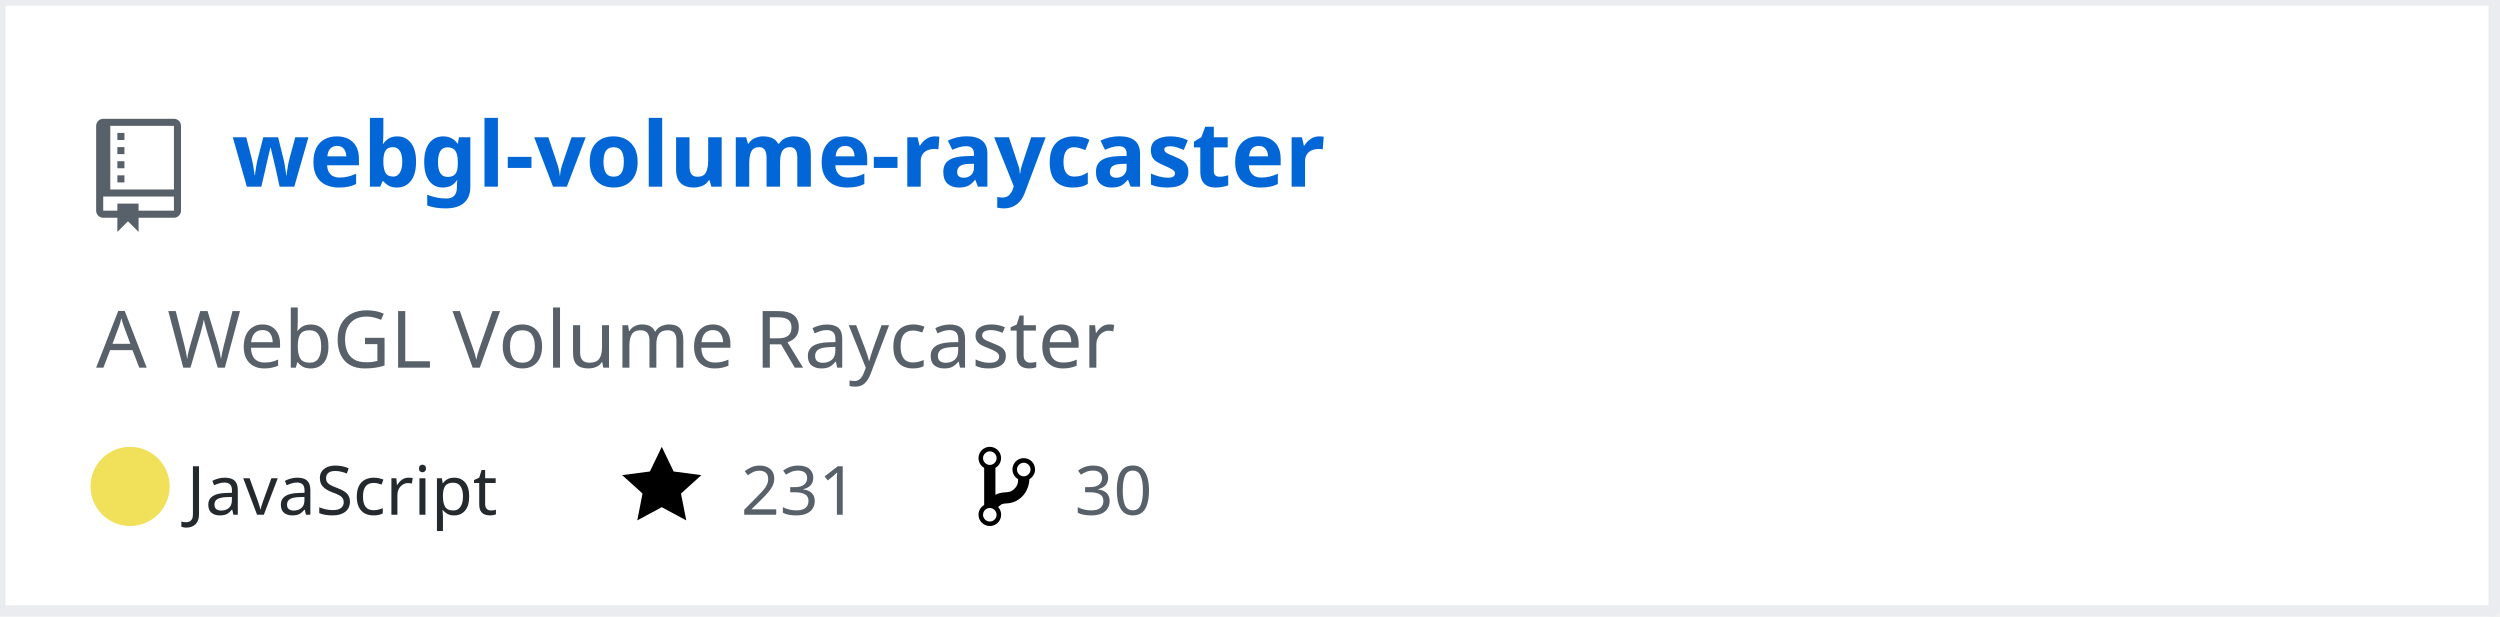
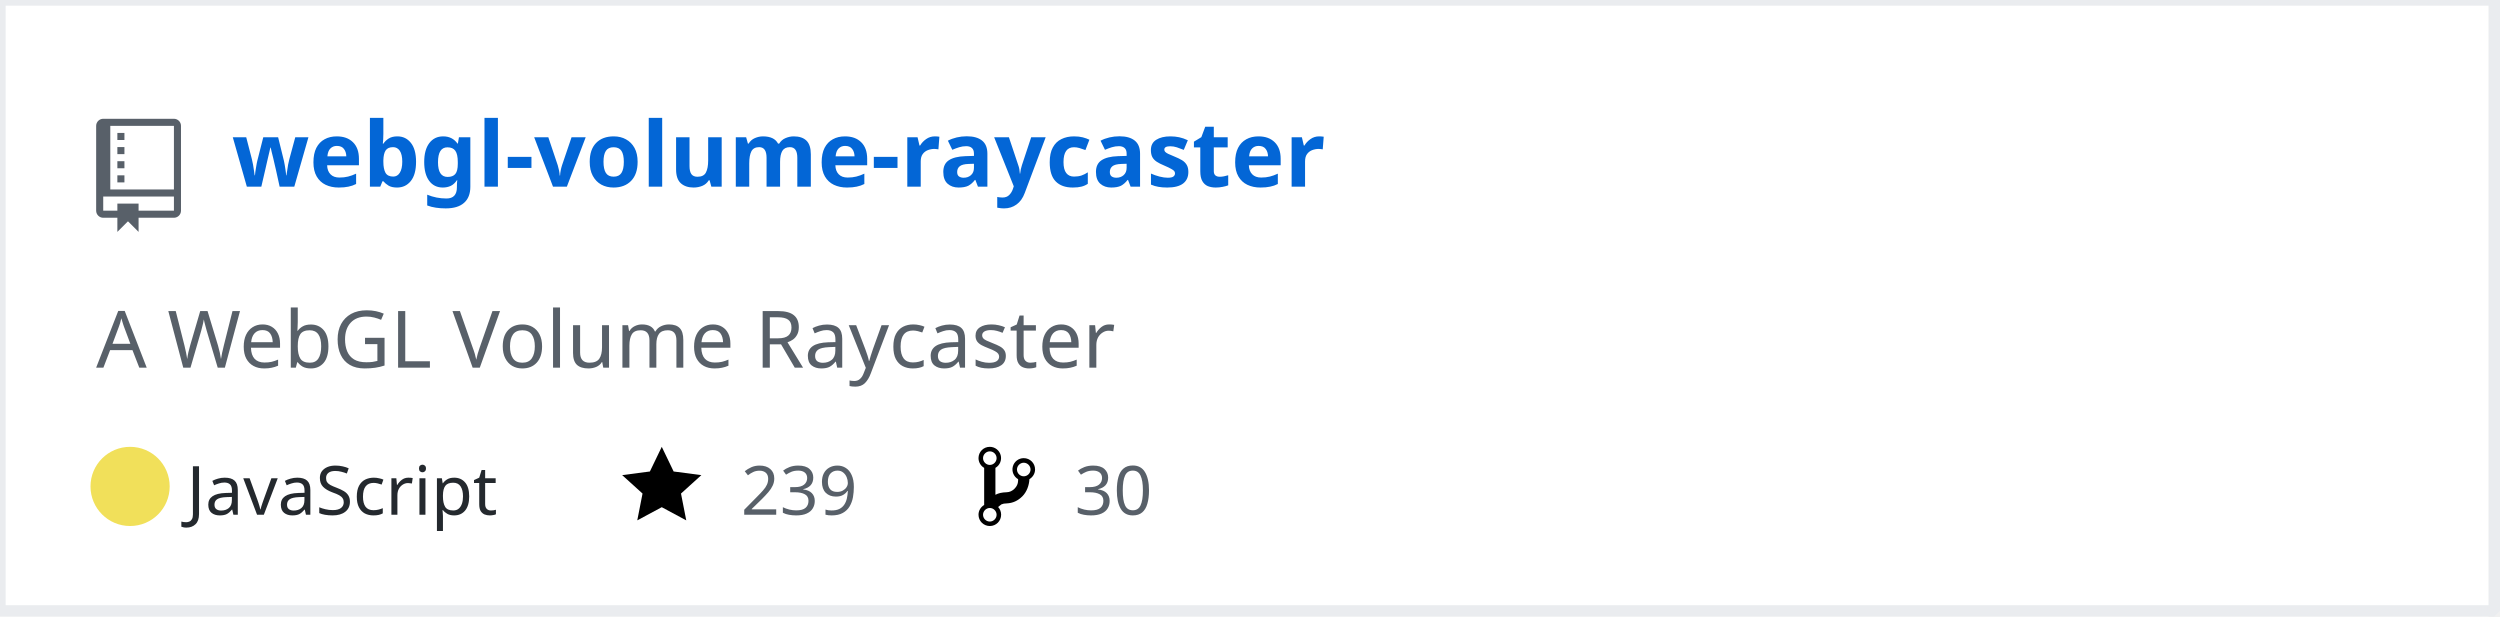
<svg xmlns="http://www.w3.org/2000/svg" width="442" height="109" version="1.2" baseProfile="tiny" data-reactroot="">
  <defs />
  <g fill="none" stroke="black" stroke-width="1" fill-rule="evenodd" stroke-linecap="square" stroke-linejoin="bevel">
    <g fill="#ffffff" fill-opacity="1" stroke="none" transform="matrix(1,0,0,1,0,0)">
      <rect x="0" y="0" width="440" height="109" />
    </g>
    <rect x="0" y="0" width="441" height="108" stroke="#eaecef" stroke-width="2" />
    <g fill="#586069" fill-opacity="1" stroke="none" transform="matrix(1.25,0,0,1.25,17,21)">
      <path vector-effect="none" fill-rule="evenodd" d="M4,9 L3,9 L3,8 L4,8 L4,9 M4,6 L3,6 L3,7 L4,7 L4,6 M4,4 L3,4 L3,5 L4,5 L4,4 M4,2 L3,2 L3,3 L4,3 L4,2 M12,1 L12,13 C12,13.55 11.55,14 11,14 L6,14 L6,16 L4.5,14.5 L3,16 L3,14 L1,14 C0.45,14 0,13.55 0,13 L0,1 C0,0.45 0.45,0 1,0 L11,0 C11.55,0 12,0.45 12,1 M11,11 L1,11 L1,13 L3,13 L3,12 L6,12 L6,13 L11,13 L11,11 M11,1 L2,1 L2,10 L11,10 L11,1" />
    </g>
    <g fill="#0366d6" fill-opacity="1" stroke="#0366d6" stroke-opacity="1" stroke-width="1" stroke-linecap="square" stroke-linejoin="bevel" transform="matrix(1,0,0,1,0,0)">
      <a target="" href="https://github.com/Twinklebear/webgl-volume-raycaster">
        <text fill="#0366d6" fill-opacity="1" stroke="none" xml:space="preserve" x="41" y="33" font-family="sans-serif" font-size="16" font-weight="630" font-style="normal">webgl-volume-raycaster</text>
      </a>
    </g>
    <g fill="#586069" fill-opacity="1" stroke="#586069" stroke-opacity="1" stroke-width="1" stroke-linecap="square" stroke-linejoin="bevel" transform="matrix(1,0,0,1,0,0)">
      <text fill="#586069" fill-opacity="1" stroke="none" xml:space="preserve" x="17" y="65" font-family="sans-serif" font-size="14" font-weight="400" font-style="normal">A WebGL Volume Raycaster </text>
    </g>
    <g fill="#24292e" fill-opacity="1" stroke="#24292e" stroke-opacity="1" stroke-width="1" stroke-linecap="square" stroke-linejoin="bevel" transform="matrix(1,0,0,1,0,0)">
      <text fill="#24292e" fill-opacity="1" stroke="none" xml:space="preserve" x="33" y="91" font-family="sans-serif" font-size="12" font-weight="400" font-style="normal">JavaScript</text>
    </g>
    <g fill="#000000" fill-opacity="1" stroke="none" transform="matrix(1,0,0,1,110,78)">
      <a target="" href="https://github.com/Twinklebear/webgl-volume-raycaster/stargazers">
        <path vector-effect="none" fill-rule="evenodd" d="M14,6 L9.1,5.36 L7,1 L4.9,5.36 L0,6 L3.6,9.26 L2.67,14 L7,11.67 L11.33,14 L10.4,9.26 L14,6" />
      </a>
    </g>
    <g fill="#586069" fill-opacity="1" stroke="#586069" stroke-opacity="1" stroke-width="1" stroke-linecap="square" stroke-linejoin="bevel" transform="matrix(1,0,0,1,0,0)">
      <a target="" href="https://github.com/Twinklebear/webgl-volume-raycaster/stargazers">
-         <text fill="#586069" fill-opacity="1" stroke="none" xml:space="preserve" x="131" y="91" font-family="sans-serif" font-size="12" font-weight="400" font-style="normal">231</text>
+         <text fill="#586069" fill-opacity="1" stroke="none" xml:space="preserve" x="131" y="91" font-family="sans-serif" font-size="12" font-weight="400" font-style="normal">239</text>
      </a>
    </g>
    <g fill="#000000" fill-opacity="1" stroke="none" transform="matrix(1,0,0,1,173,78)">
      <a target="" href="https://github.com/Twinklebear/webgl-volume-raycaster/network/members">
        <path vector-effect="none" fill-rule="evenodd" d="M10,5 C10,3.89 9.11,3 8,3 C7.097,2.998 6.305,3.603 6.07,4.476 C5.836,5.348 6.217,6.269 7,6.72 L7,7.02 C6.98,7.54 6.77,8 6.37,8.4 C5.97,8.8 5.51,9.01 4.99,9.03 C4.16,9.05 3.51,9.19 2.99,9.48 L2.99,4.72 C3.773,4.269 4.154,3.348 3.92,2.476 C3.685,1.603 2.893,0.998 1.99,1 C0.88,1 0,1.89 0,3 C0.004,3.71 0.385,4.365 1,4.72 L1,11.28 C0.41,11.63 0,12.27 0,13 C0,14.11 0.89,15 2,15 C3.11,15 4,14.11 4,13 C4,12.47 3.8,12 3.47,11.64 C3.56,11.58 3.95,11.23 4.06,11.17 C4.31,11.06 4.62,11 5,11 C6.05,10.95 6.95,10.55 7.75,9.75 C8.55,8.95 8.95,7.77 9,6.73 L8.98,6.73 C9.59,6.37 10,5.73 10,5 M2,1.8 C2.66,1.8 3.2,2.35 3.2,3 C3.2,3.65 2.65,4.2 2,4.2 C1.35,4.2 0.8,3.65 0.8,3 C0.8,2.35 1.35,1.8 2,1.8 M2,14.21 C1.34,14.21 0.8,13.66 0.8,13.01 C0.8,12.36 1.35,11.81 2,11.81 C2.65,11.81 3.2,12.36 3.2,13.01 C3.2,13.66 2.65,14.21 2,14.21 M8,6.21 C7.34,6.21 6.8,5.66 6.8,5.01 C6.8,4.36 7.35,3.81 8,3.81 C8.65,3.81 9.2,4.36 9.2,5.01 C9.2,5.66 8.65,6.21 8,6.21 " />
      </a>
    </g>
    <g fill="#586069" fill-opacity="1" stroke="#586069" stroke-opacity="1" stroke-width="1" stroke-linecap="square" stroke-linejoin="bevel" transform="matrix(1,0,0,1,0,0)">
      <a target="" href="https://github.com/Twinklebear/webgl-volume-raycaster/network/members">
        <text fill="" fill-opacity="1" stroke="none" xml:space="preserve" x="190" y="91" font-family="sans-serif" font-size="12" font-weight="400" font-style="normal">30</text>
      </a>
    </g>
    <circle cx="23" cy="86" r="7" stroke="none" fill="#f1e05a" />
  </g>
</svg>
